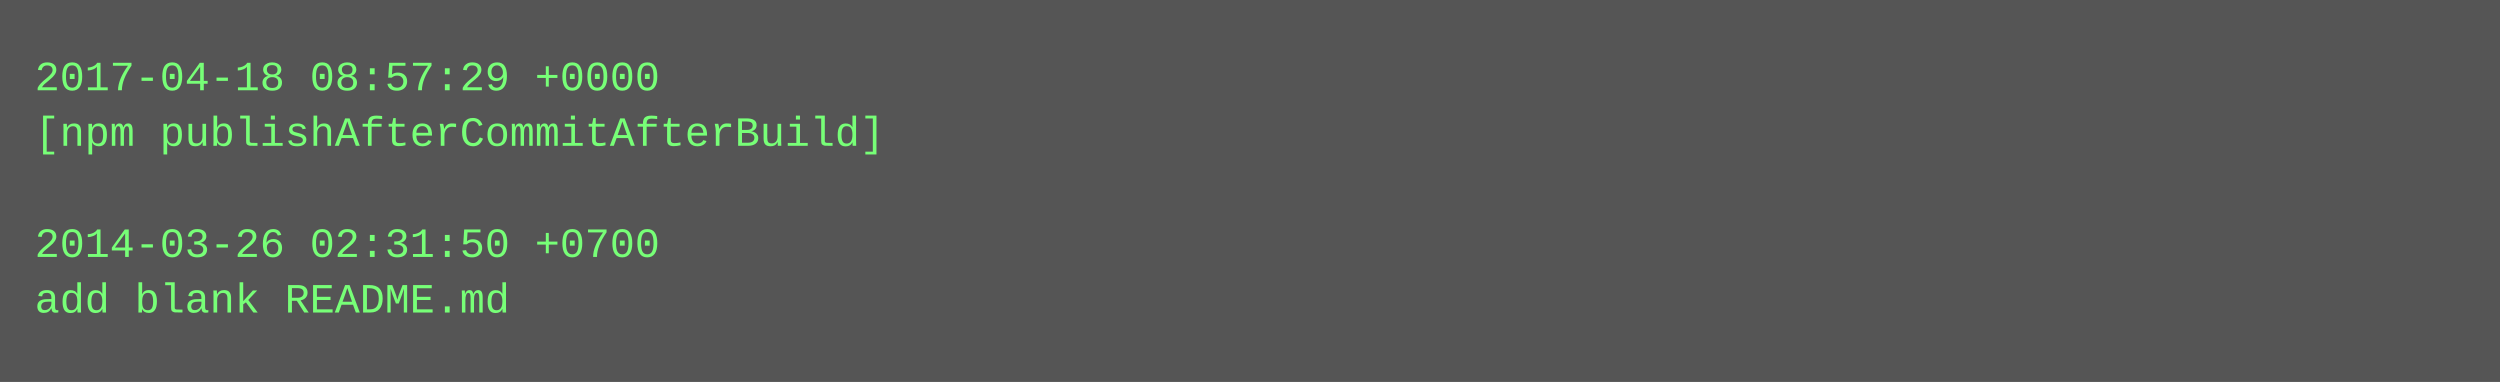
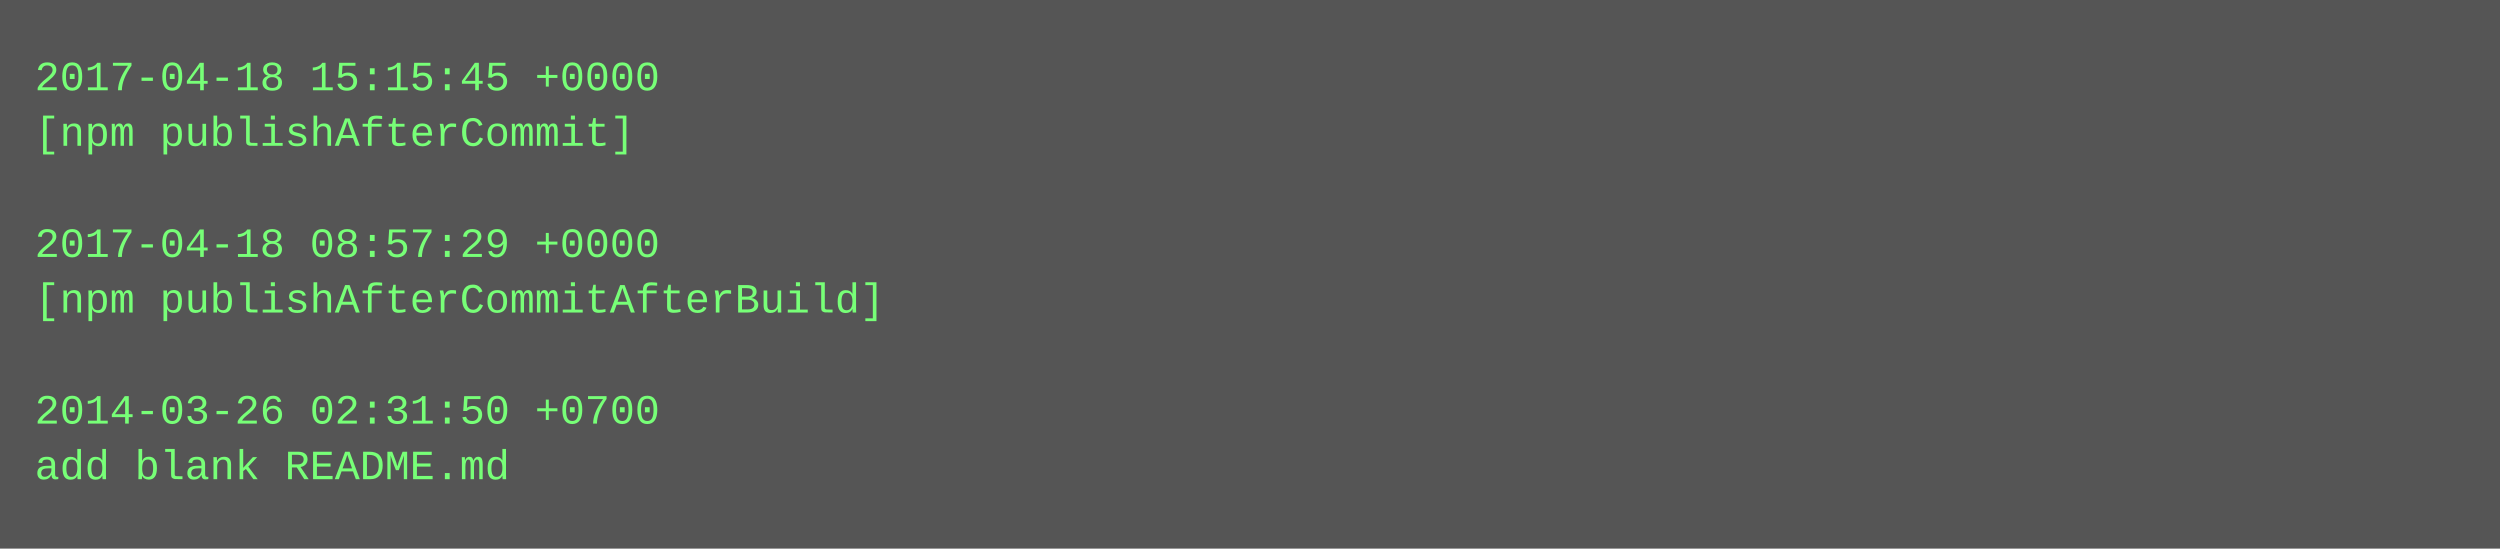
- <svg xmlns="http://www.w3.org/2000/svg" height="110" width="720">
-   <rect height="110" fill="#555" width="720" />
+ <svg xmlns="http://www.w3.org/2000/svg" height="158" width="720">
+   <rect height="158" fill="#555" width="720" />
  <text fill="#7f7" font-family="Courier New" font-size="12" xml:space="preserve">
-     <tspan x="10" y="26">2017-04-18 08:57:29 +0000</tspan>
-     <tspan x="10" y="42">[npm publishAfterCommitAfterBuild]</tspan>
+     <tspan x="10" y="26">2017-04-18 15:15:45 +0000</tspan>
+     <tspan x="10" y="42">[npm publishAfterCommit]</tspan>
    <tspan x="10" y="58" />
-     <tspan x="10" y="74">2014-03-26 02:31:50 +0700</tspan>
-     <tspan x="10" y="90">add blank README.md</tspan>
+     <tspan x="10" y="74">2017-04-18 08:57:29 +0000</tspan>
+     <tspan x="10" y="90">[npm publishAfterCommitAfterBuild]</tspan>
+     <tspan x="10" y="106" />
+     <tspan x="10" y="122">2014-03-26 02:31:50 +0700</tspan>
+     <tspan x="10" y="138">add blank README.md</tspan>
  </text>
</svg>
